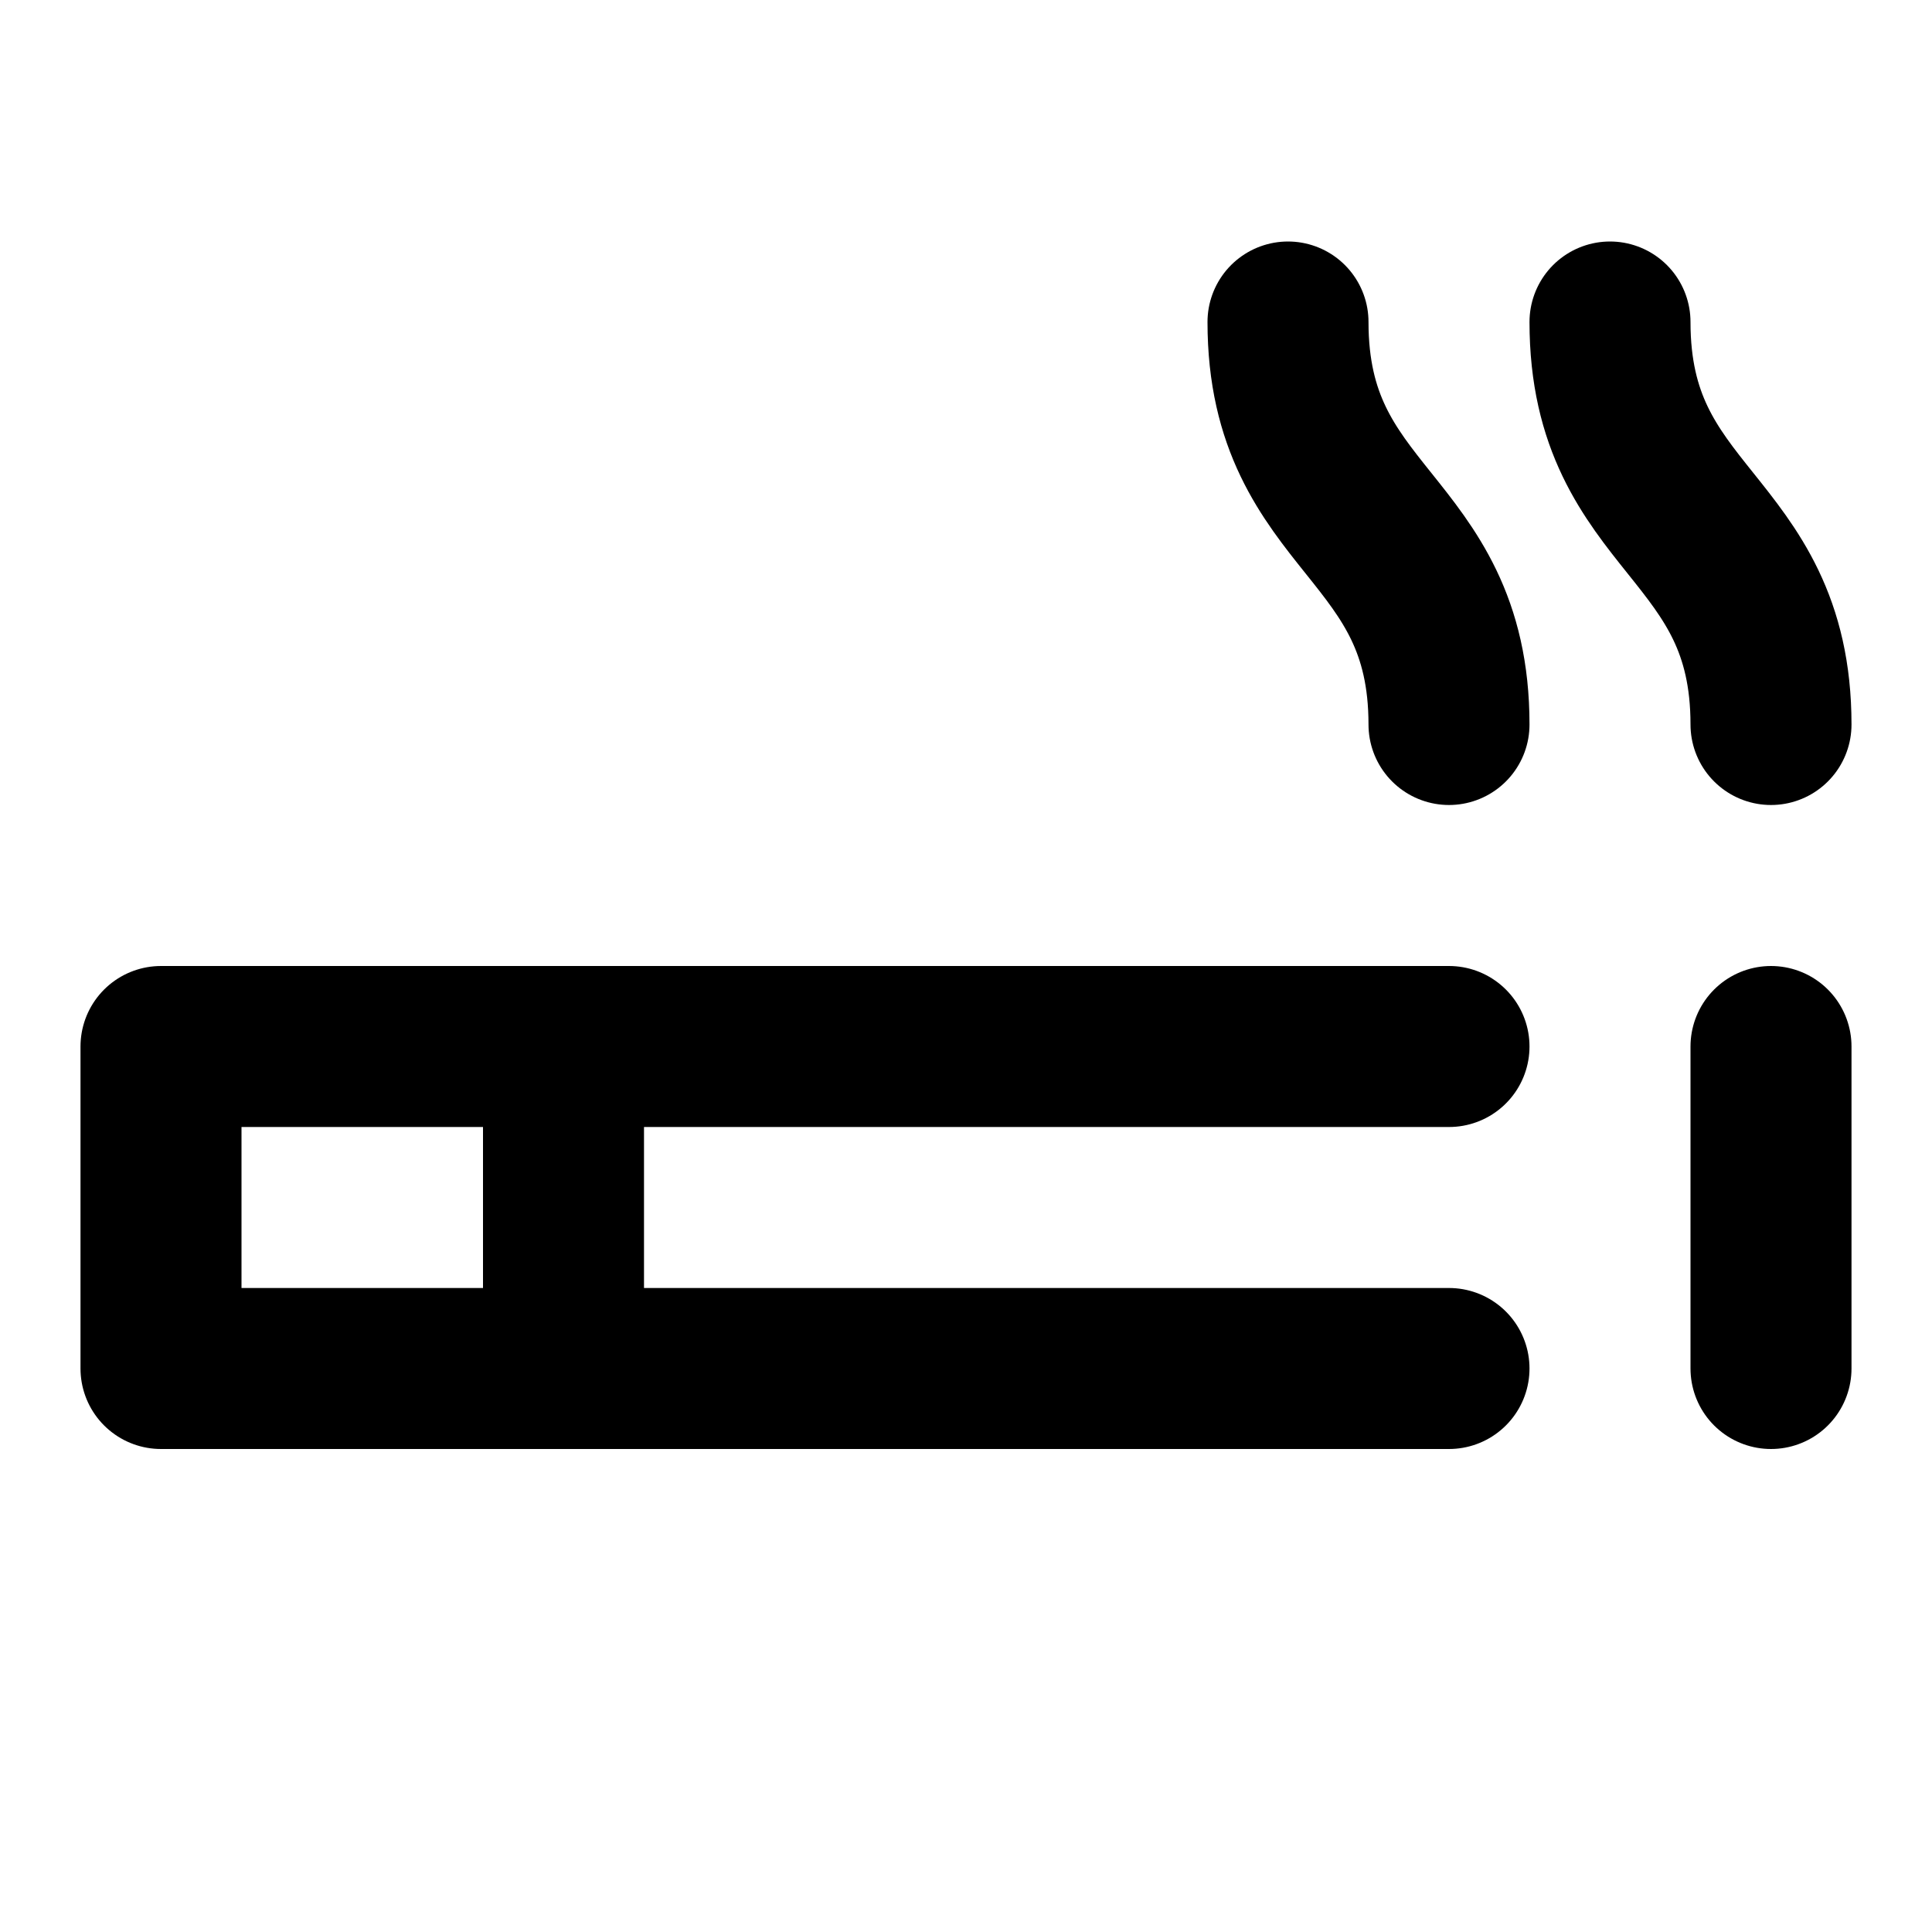
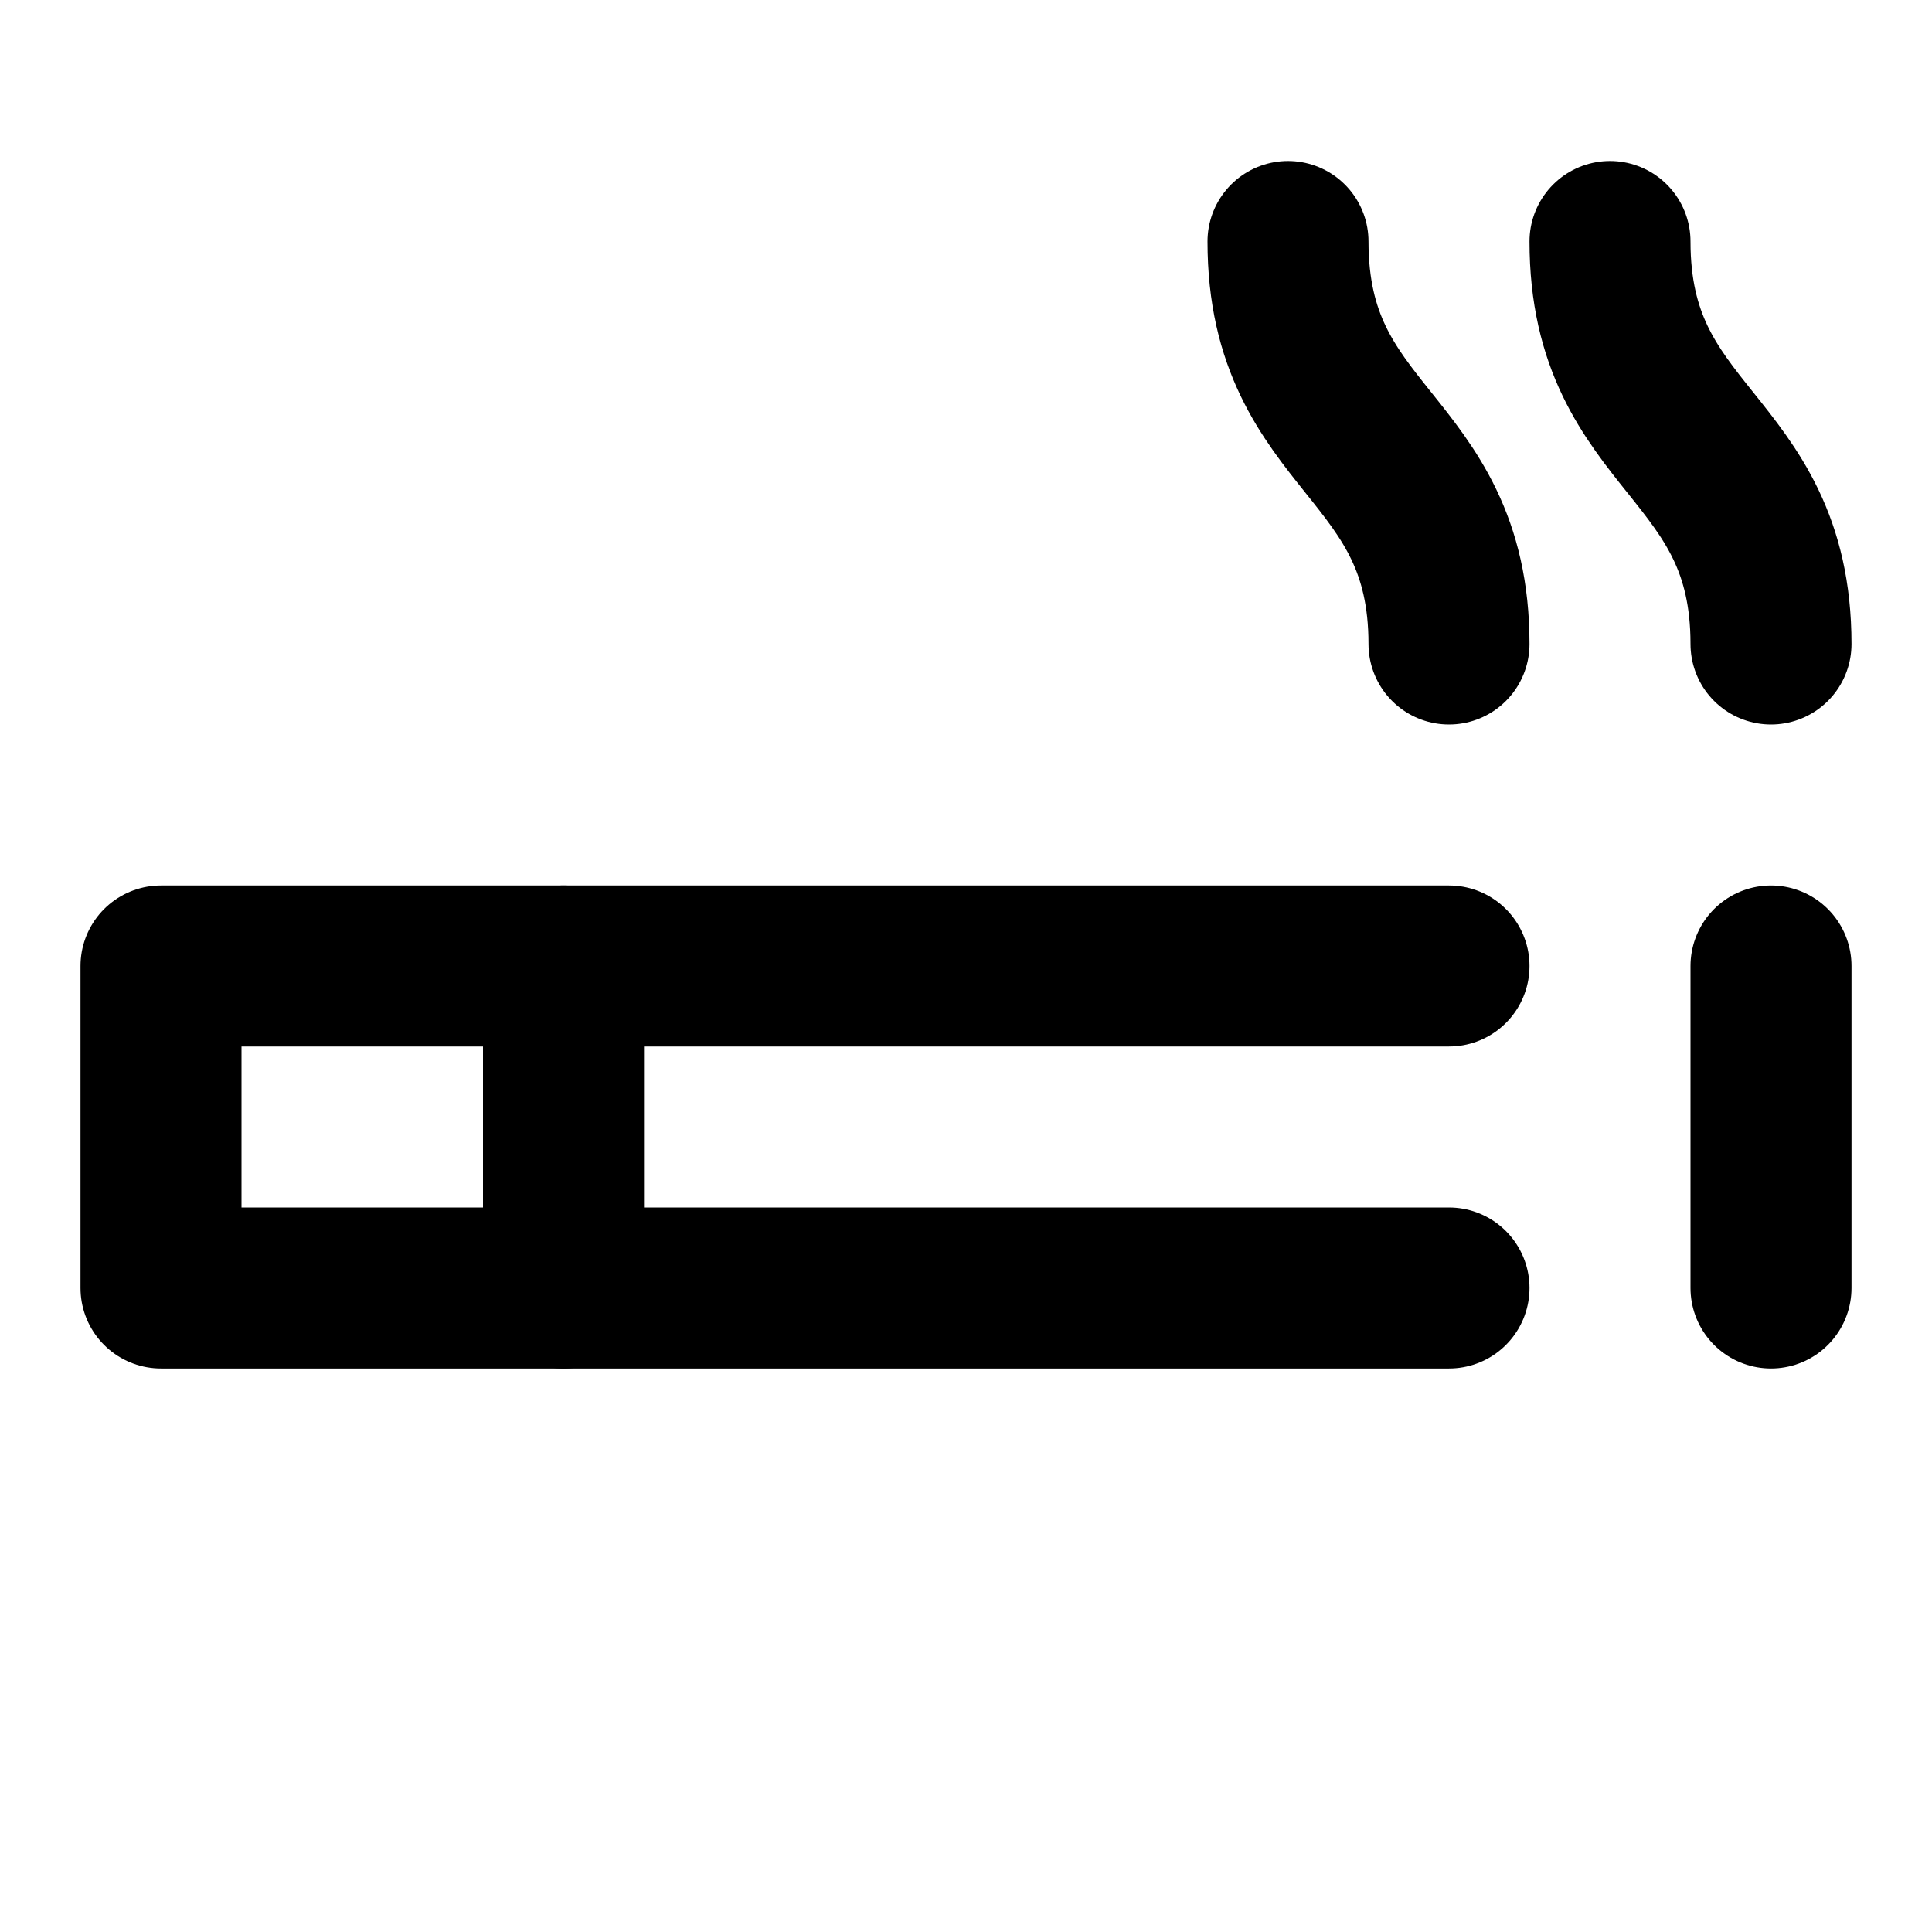
<svg xmlns="http://www.w3.org/2000/svg" width="24" height="24" viewBox="0 0 24 24" fill="none" stroke="currentColor" stroke-width="2" stroke-linecap="round" stroke-linejoin="round">
-   <path d="M18 13H2v4h16" />
-   <path d="M22 13v4" />
-   <path d="M7 13v4" />
-   <path d="M18 9c0-2.5-2-2.5-2-5" />
-   <path d="M22 9c0-2.5-2-2.5-2-5" />
+   <path d="M18 12H2v4h16" />
+   <path d="M22 12v4" />
+   <path d="M7 12v4" />
+   <path d="M18 8c0-2.5-2-2.5-2-5" />
+   <path d="M22 8c0-2.5-2-2.5-2-5" />
</svg>
